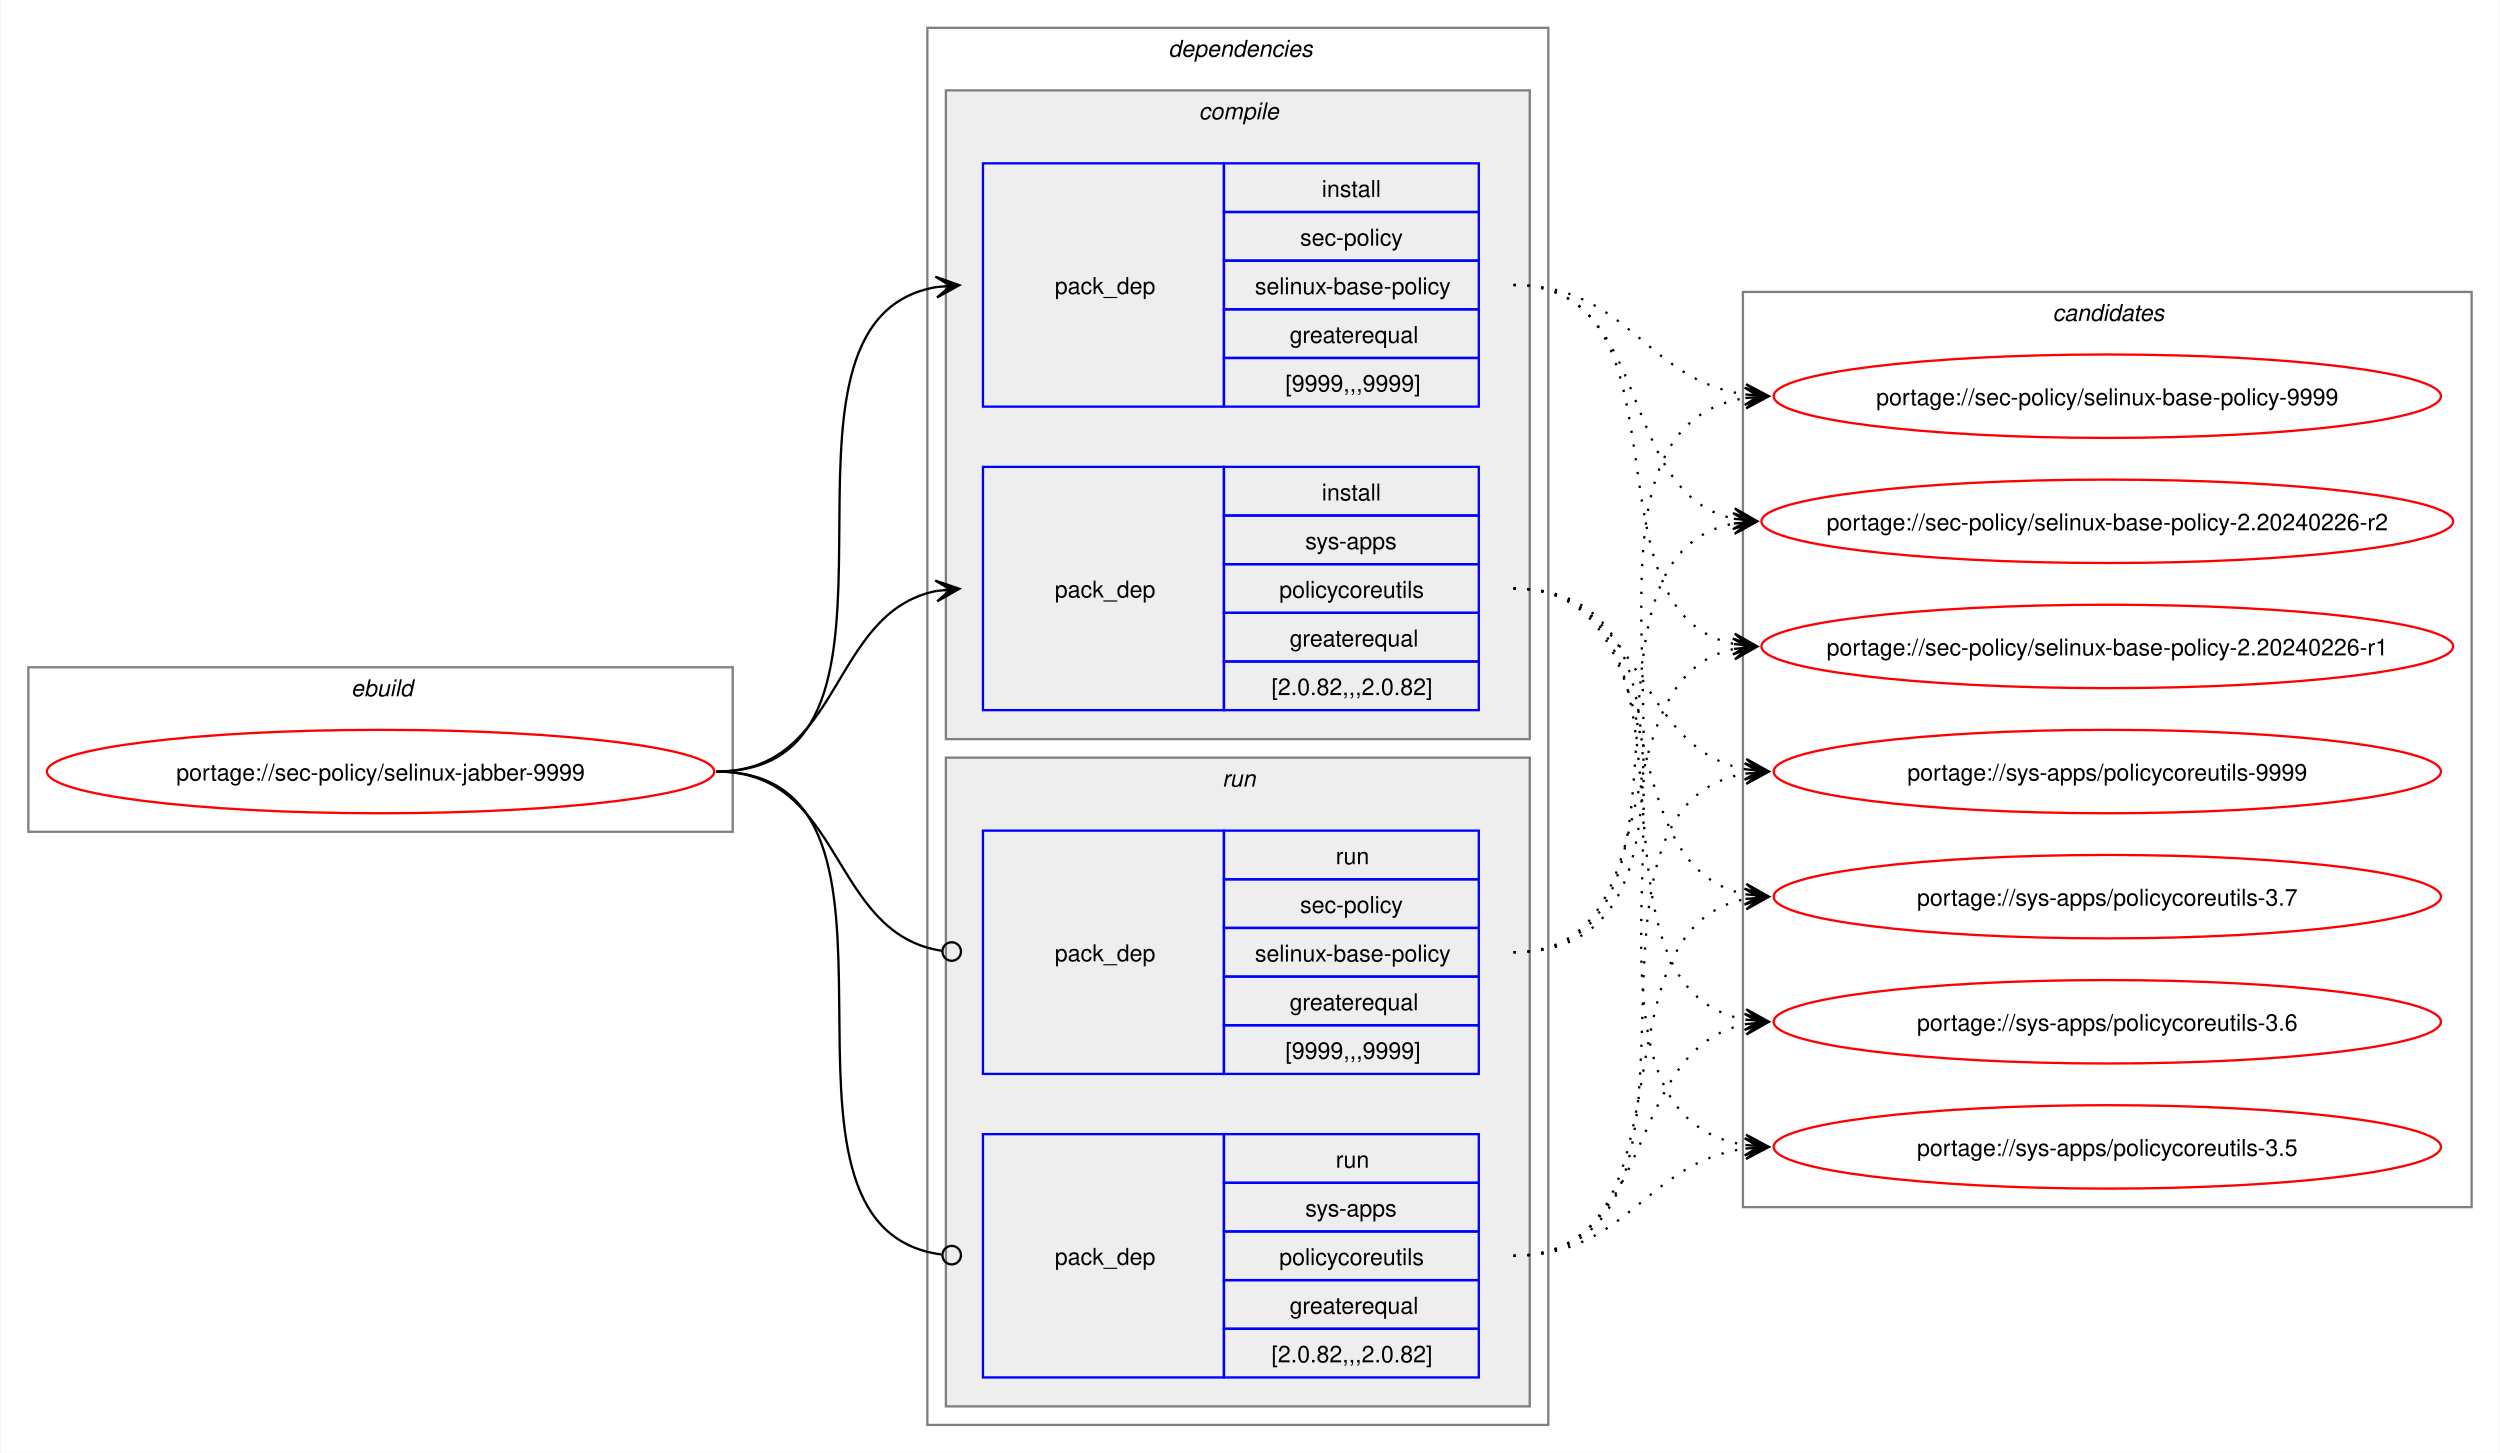
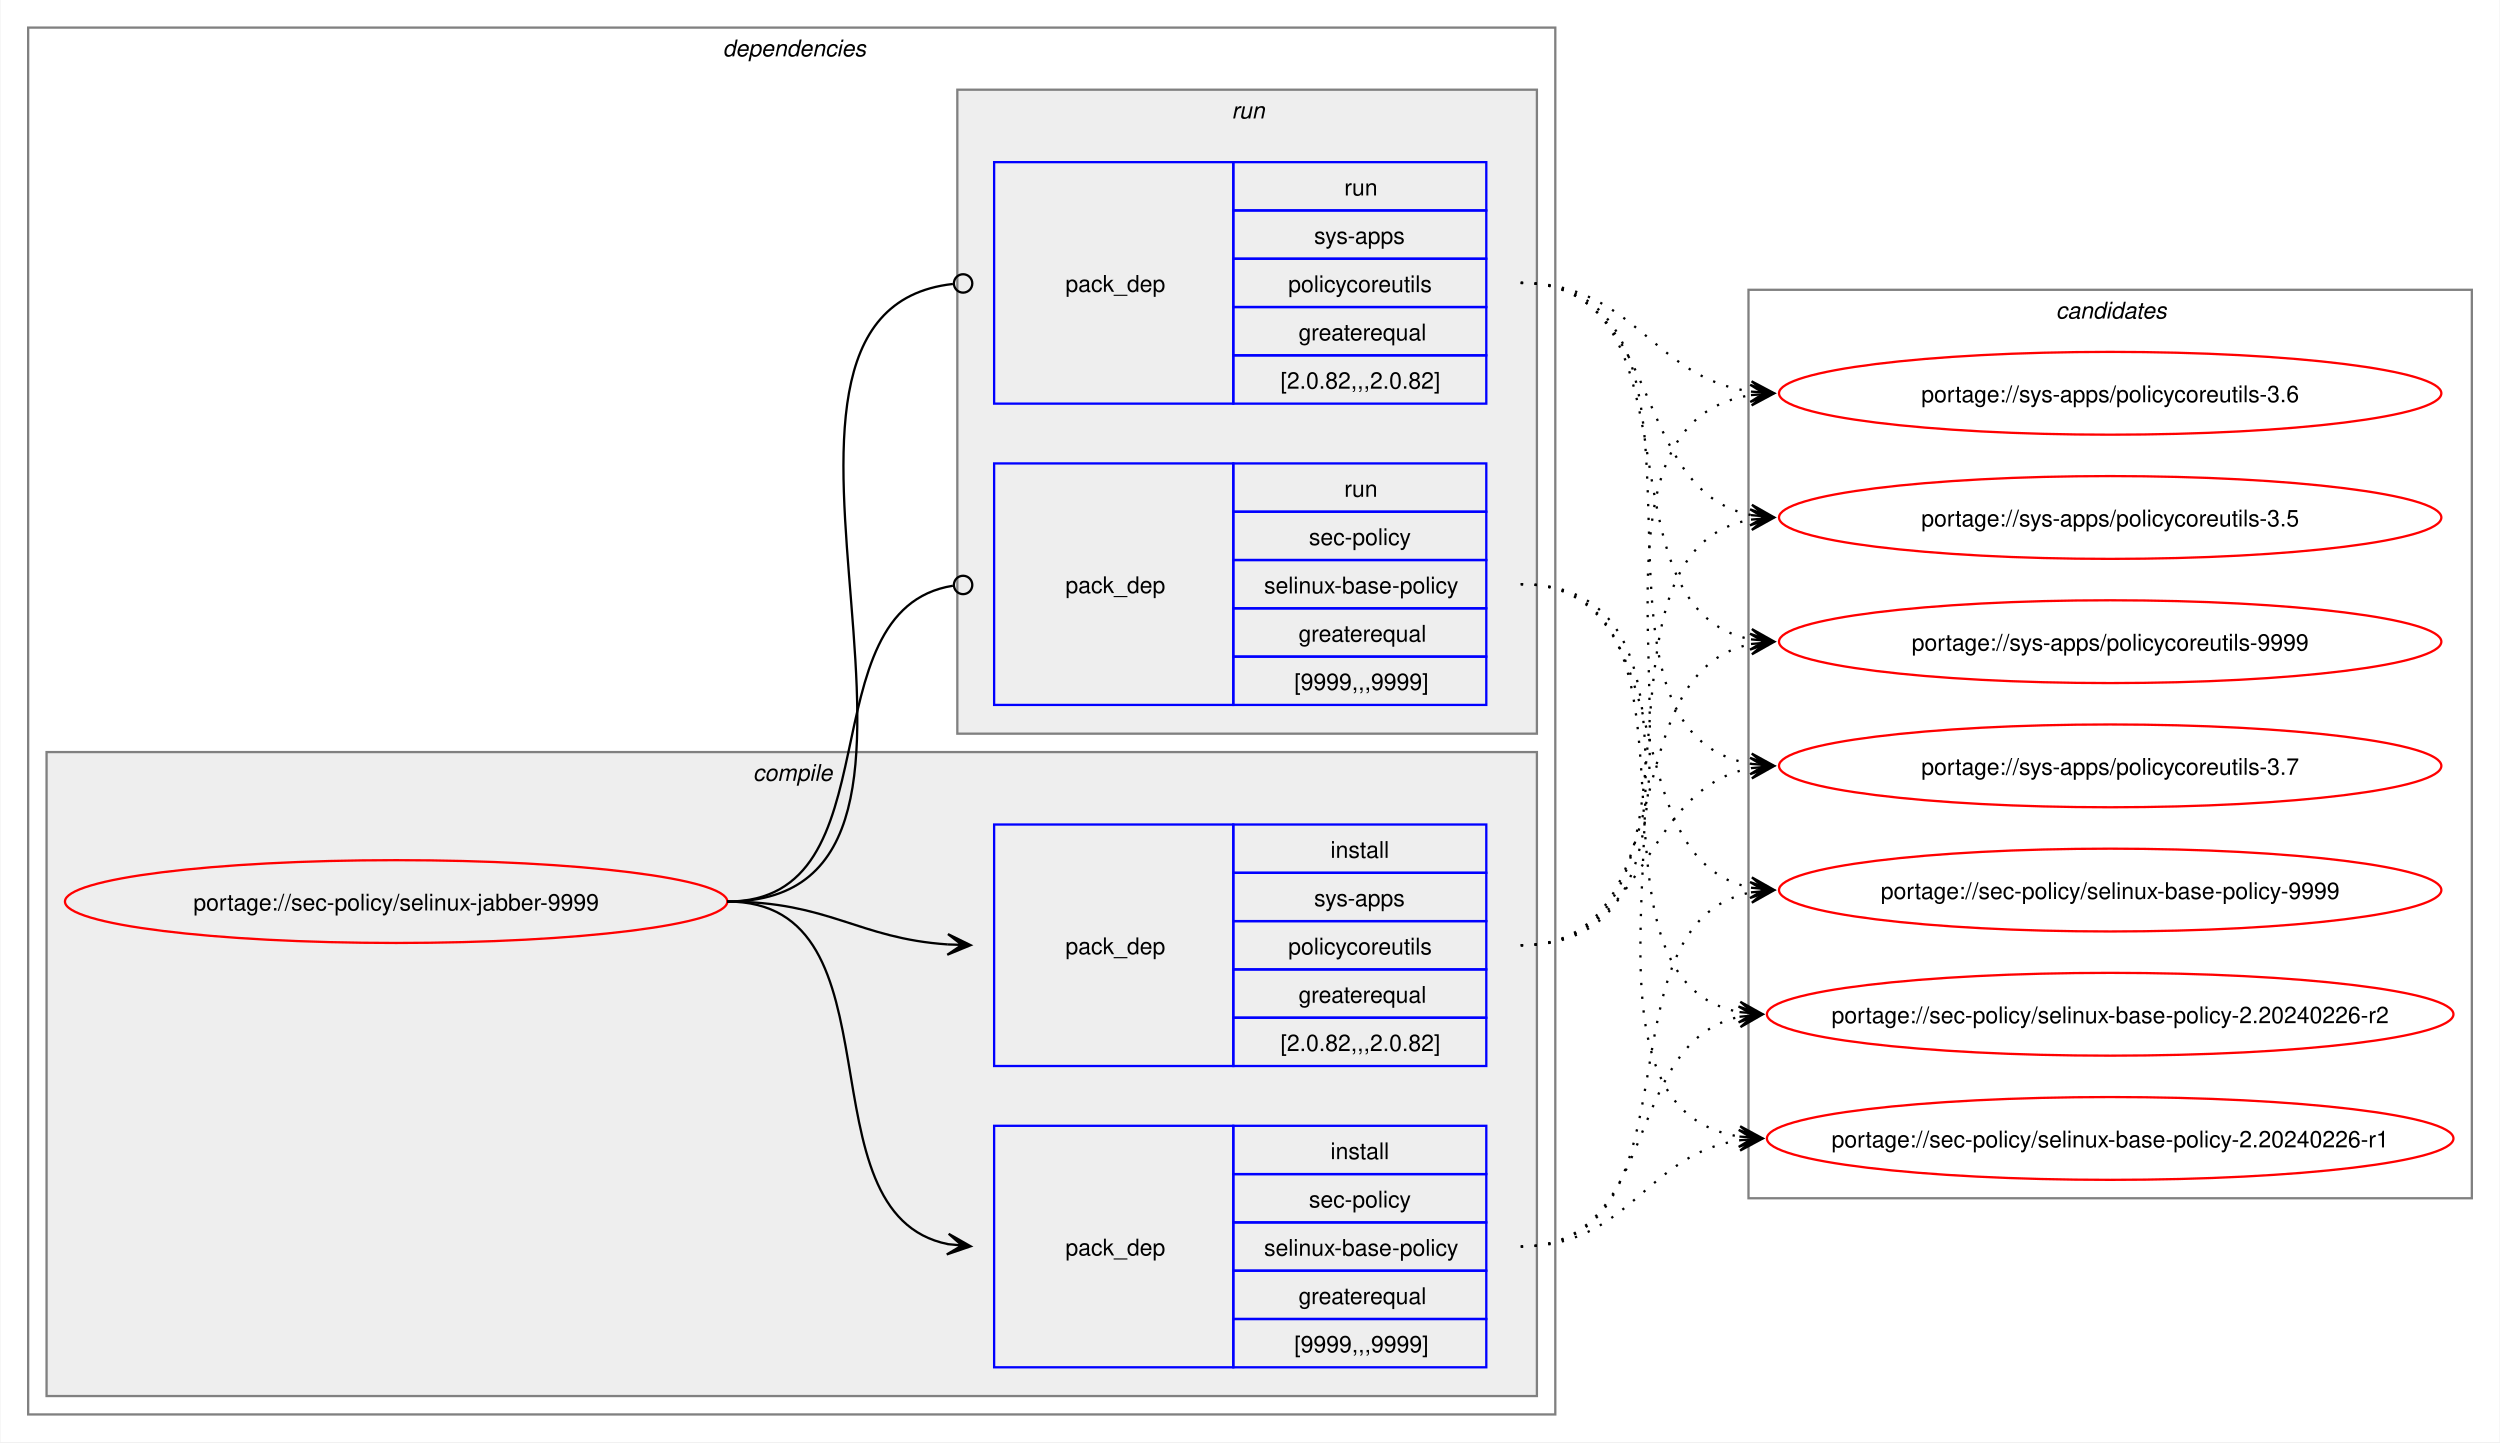
- <svg xmlns="http://www.w3.org/2000/svg" xmlns:xlink="http://www.w3.org/1999/xlink" width="1079pt" height="627pt" viewBox="0.00 0.00 1078.51 627.00">
+ <svg xmlns="http://www.w3.org/2000/svg" xmlns:xlink="http://www.w3.org/1999/xlink" width="1087pt" height="627pt" viewBox="0.00 0.00 1086.51 627.00">
  <g id="graph0" class="graph" transform="scale(1 1) rotate(0) translate(4 623)">
-     <polygon fill="white" stroke="none" points="-4,4 -4,-623 1074.51,-623 1074.51,4 -4,4" />
-     <g id="clust1" class="cluster">
-       <polygon fill="none" stroke="gray" points="8,-264 8,-335 312,-335 312,-264 8,-264" />
-       <text text-anchor="start" x="147.25" y="-322.5" font-family="Helvetica,sans-Serif" font-style="italic" font-size="10.00">ebuild</text>
-     </g>
+     <polygon fill="white" stroke="none" points="-4,4 -4,-623 1082.51,-623 1082.51,4 -4,4" />
    <g id="clust2" class="cluster">
-       <polygon fill="none" stroke="gray" points="396,-8 396,-611 664,-611 664,-8 396,-8" />
-       <text text-anchor="start" x="500" y="-598.5" font-family="Helvetica,sans-Serif" font-style="italic" font-size="10.00">dependencies</text>
+       <polygon fill="none" stroke="gray" points="8,-8 8,-611 672,-611 672,-8 8,-8" />
+       <text text-anchor="start" x="310" y="-598.5" font-family="Helvetica,sans-Serif" font-style="italic" font-size="10.00">dependencies</text>
    </g>
    <g id="clust3" class="cluster">
-       <polygon fill="#eeeeee" stroke="gray" points="404,-304 404,-584 656,-584 656,-304 404,-304" />
-       <text text-anchor="start" x="513.12" y="-571.5" font-family="Helvetica,sans-Serif" font-style="italic" font-size="10.00">compile</text>
+       <polygon fill="#eeeeee" stroke="gray" points="16,-16 16,-296 664,-296 664,-16 16,-16" />
+       <text text-anchor="start" x="323.12" y="-283.5" font-family="Helvetica,sans-Serif" font-style="italic" font-size="10.00">compile</text>
    </g>
    <g id="clust7" class="cluster">
-       <polygon fill="#eeeeee" stroke="gray" points="404,-16 404,-296 656,-296 656,-16 404,-16" />
-       <text text-anchor="start" x="523.25" y="-283.5" font-family="Helvetica,sans-Serif" font-style="italic" font-size="10.00">run</text>
+       <polygon fill="#eeeeee" stroke="gray" points="412,-304 412,-584 664,-584 664,-304 412,-304" />
+       <text text-anchor="start" x="531.25" y="-571.5" font-family="Helvetica,sans-Serif" font-style="italic" font-size="10.00">run</text>
    </g>
    <g id="clust10" class="cluster">
-       <polygon fill="none" stroke="gray" points="748,-102 748,-497 1062.51,-497 1062.51,-102 748,-102" />
-       <text text-anchor="start" x="881.63" y="-484.5" font-family="Helvetica,sans-Serif" font-style="italic" font-size="10.00">candidates</text>
+       <polygon fill="none" stroke="gray" points="756,-102 756,-497 1070.51,-497 1070.51,-102 756,-102" />
+       <text text-anchor="start" x="889.63" y="-484.5" font-family="Helvetica,sans-Serif" font-style="italic" font-size="10.00">candidates</text>
    </g>
    <g id="node1" class="node">
      <g id="a_node1">
        <a xlink:href="../sec-policy/selinux-jabber-9999.svg" xlink:title="portage://sec-policy/selinux-jabber-9999">
-           <ellipse fill="none" stroke="red" cx="160" cy="-290" rx="144" ry="18" />
-           <text text-anchor="middle" x="160" y="-286.12" font-family="Helvetica,sans-Serif" font-size="10.00">portage://sec-policy/selinux-jabber-9999</text>
+           <ellipse fill="none" stroke="red" cx="168" cy="-231" rx="144" ry="18" />
+           <text text-anchor="middle" x="168" y="-227.12" font-family="Helvetica,sans-Serif" font-size="10.00">portage://sec-policy/selinux-jabber-9999</text>
        </a>
      </g>
    </g>
    <g id="node2" class="node">
-       <polygon fill="none" stroke="blue" points="420,-447.5 420,-552.5 524,-552.5 524,-447.5 420,-447.5" />
-       <text text-anchor="start" x="451" y="-496.12" font-family="Helvetica,sans-Serif" font-size="10.00">pack_dep</text>
-       <polygon fill="none" stroke="blue" points="524,-531.5 524,-552.5 634,-552.5 634,-531.5 524,-531.5" />
-       <text text-anchor="start" x="566.25" y="-538" font-family="Helvetica,sans-Serif" font-size="10.00">install</text>
-       <polygon fill="none" stroke="blue" points="524,-510.5 524,-531.5 634,-531.5 634,-510.5 524,-510.5" />
-       <text text-anchor="start" x="556.87" y="-517" font-family="Helvetica,sans-Serif" font-size="10.00">sec-policy</text>
-       <polygon fill="none" stroke="blue" points="524,-489.5 524,-510.5 634,-510.5 634,-489.5 524,-489.5" />
-       <text text-anchor="start" x="537.37" y="-496" font-family="Helvetica,sans-Serif" font-size="10.00">selinux-base-policy</text>
-       <polygon fill="none" stroke="blue" points="524,-468.5 524,-489.5 634,-489.5 634,-468.5 524,-468.5" />
-       <text text-anchor="start" x="552.37" y="-475" font-family="Helvetica,sans-Serif" font-size="10.00">greaterequal</text>
-       <polygon fill="none" stroke="blue" points="524,-447.5 524,-468.5 634,-468.5 634,-447.5 524,-447.5" />
-       <text text-anchor="start" x="550.5" y="-454" font-family="Helvetica,sans-Serif" font-size="10.00">[9999,,,9999]</text>
+       <polygon fill="none" stroke="blue" points="428,-28.5 428,-133.5 532,-133.5 532,-28.5 428,-28.5" />
+       <text text-anchor="start" x="459" y="-77.12" font-family="Helvetica,sans-Serif" font-size="10.00">pack_dep</text>
+       <polygon fill="none" stroke="blue" points="532,-112.5 532,-133.5 642,-133.5 642,-112.5 532,-112.5" />
+       <text text-anchor="start" x="574.25" y="-119" font-family="Helvetica,sans-Serif" font-size="10.00">install</text>
+       <polygon fill="none" stroke="blue" points="532,-91.5 532,-112.5 642,-112.5 642,-91.5 532,-91.5" />
+       <text text-anchor="start" x="564.87" y="-98" font-family="Helvetica,sans-Serif" font-size="10.00">sec-policy</text>
+       <polygon fill="none" stroke="blue" points="532,-70.5 532,-91.5 642,-91.5 642,-70.5 532,-70.5" />
+       <text text-anchor="start" x="545.37" y="-77" font-family="Helvetica,sans-Serif" font-size="10.00">selinux-base-policy</text>
+       <polygon fill="none" stroke="blue" points="532,-49.5 532,-70.5 642,-70.5 642,-49.5 532,-49.5" />
+       <text text-anchor="start" x="560.37" y="-56" font-family="Helvetica,sans-Serif" font-size="10.00">greaterequal</text>
+       <polygon fill="none" stroke="blue" points="532,-28.5 532,-49.5 642,-49.5 642,-28.5 532,-28.5" />
+       <text text-anchor="start" x="558.5" y="-35" font-family="Helvetica,sans-Serif" font-size="10.00">[9999,,,9999]</text>
    </g>
    <g id="edge1" class="edge">
-       <path fill="none" stroke="black" d="M305,-290C405.57,-290 314,-484.31 399.94,-499.11" />
-       <polygon fill="black" stroke="black" points="409.79,-499.9 399.46,-503.59 406.02,-499.6 399.82,-499.1 399.82,-499.1 399.82,-499.1 406.02,-499.6 400.18,-494.61 409.79,-499.9" />
+       <path fill="none" stroke="black" d="M312,-231C389.89,-231 342.32,-95.29 407.96,-82.04" />
+       <polygon fill="black" stroke="black" points="417.79,-81.11 408.25,-86.53 414.02,-81.47 407.83,-82.05 407.83,-82.05 407.83,-82.05 414.02,-81.47 407.41,-77.57 417.79,-81.11" />
    </g>
    <g id="node3" class="node">
-       <polygon fill="none" stroke="blue" points="420,-316.5 420,-421.5 524,-421.5 524,-316.5 420,-316.5" />
-       <text text-anchor="start" x="451" y="-365.12" font-family="Helvetica,sans-Serif" font-size="10.00">pack_dep</text>
-       <polygon fill="none" stroke="blue" points="524,-400.5 524,-421.5 634,-421.5 634,-400.5 524,-400.5" />
-       <text text-anchor="start" x="566.25" y="-407" font-family="Helvetica,sans-Serif" font-size="10.00">install</text>
-       <polygon fill="none" stroke="blue" points="524,-379.5 524,-400.5 634,-400.5 634,-379.5 524,-379.5" />
-       <text text-anchor="start" x="559.12" y="-386" font-family="Helvetica,sans-Serif" font-size="10.00">sys-apps</text>
-       <polygon fill="none" stroke="blue" points="524,-358.5 524,-379.5 634,-379.5 634,-358.5 524,-358.5" />
-       <text text-anchor="start" x="547.87" y="-365" font-family="Helvetica,sans-Serif" font-size="10.00">policycoreutils</text>
-       <polygon fill="none" stroke="blue" points="524,-337.5 524,-358.5 634,-358.5 634,-337.5 524,-337.5" />
-       <text text-anchor="start" x="552.37" y="-344" font-family="Helvetica,sans-Serif" font-size="10.00">greaterequal</text>
-       <polygon fill="none" stroke="blue" points="524,-316.5 524,-337.5 634,-337.5 634,-316.5 524,-316.5" />
-       <text text-anchor="start" x="544.5" y="-323" font-family="Helvetica,sans-Serif" font-size="10.00">[2.0.82,,,2.0.82]</text>
+       <polygon fill="none" stroke="blue" points="428,-159.5 428,-264.5 532,-264.5 532,-159.5 428,-159.5" />
+       <text text-anchor="start" x="459" y="-208.12" font-family="Helvetica,sans-Serif" font-size="10.00">pack_dep</text>
+       <polygon fill="none" stroke="blue" points="532,-243.5 532,-264.5 642,-264.5 642,-243.5 532,-243.5" />
+       <text text-anchor="start" x="574.25" y="-250" font-family="Helvetica,sans-Serif" font-size="10.00">install</text>
+       <polygon fill="none" stroke="blue" points="532,-222.5 532,-243.5 642,-243.5 642,-222.5 532,-222.5" />
+       <text text-anchor="start" x="567.12" y="-229" font-family="Helvetica,sans-Serif" font-size="10.00">sys-apps</text>
+       <polygon fill="none" stroke="blue" points="532,-201.5 532,-222.5 642,-222.5 642,-201.5 532,-201.5" />
+       <text text-anchor="start" x="555.87" y="-208" font-family="Helvetica,sans-Serif" font-size="10.00">policycoreutils</text>
+       <polygon fill="none" stroke="blue" points="532,-180.5 532,-201.5 642,-201.5 642,-180.5 532,-180.5" />
+       <text text-anchor="start" x="560.37" y="-187" font-family="Helvetica,sans-Serif" font-size="10.00">greaterequal</text>
+       <polygon fill="none" stroke="blue" points="532,-159.5 532,-180.5 642,-180.5 642,-159.5 532,-159.5" />
+       <text text-anchor="start" x="552.5" y="-166" font-family="Helvetica,sans-Serif" font-size="10.00">[2.0.82,,,2.0.82]</text>
    </g>
    <g id="edge2" class="edge">
-       <path fill="none" stroke="black" d="M305,-290C359.74,-290 353.49,-358.57 399.89,-367.94" />
-       <polygon fill="black" stroke="black" points="409.79,-368.88 399.41,-372.42 406.02,-368.53 399.83,-367.94 399.83,-367.94 399.83,-367.94 406.02,-368.53 400.26,-363.46 409.79,-368.88" />
+       <path fill="none" stroke="black" d="M312,-231C356.34,-231 368.74,-214.99 407.84,-212.36" />
+       <polygon fill="black" stroke="black" points="417.78,-212.04 407.93,-216.86 414,-212.16 407.79,-212.36 407.79,-212.36 407.79,-212.36 414,-212.16 407.64,-207.87 417.78,-212.04" />
    </g>
    <g id="node4" class="node">
-       <polygon fill="none" stroke="blue" points="420,-159.5 420,-264.5 524,-264.5 524,-159.5 420,-159.5" />
-       <text text-anchor="start" x="451" y="-208.12" font-family="Helvetica,sans-Serif" font-size="10.00">pack_dep</text>
-       <polygon fill="none" stroke="blue" points="524,-243.5 524,-264.5 634,-264.5 634,-243.5 524,-243.5" />
-       <text text-anchor="start" x="572.25" y="-250" font-family="Helvetica,sans-Serif" font-size="10.00">run</text>
-       <polygon fill="none" stroke="blue" points="524,-222.5 524,-243.5 634,-243.5 634,-222.5 524,-222.5" />
-       <text text-anchor="start" x="556.87" y="-229" font-family="Helvetica,sans-Serif" font-size="10.00">sec-policy</text>
-       <polygon fill="none" stroke="blue" points="524,-201.5 524,-222.5 634,-222.5 634,-201.5 524,-201.5" />
-       <text text-anchor="start" x="537.37" y="-208" font-family="Helvetica,sans-Serif" font-size="10.00">selinux-base-policy</text>
-       <polygon fill="none" stroke="blue" points="524,-180.5 524,-201.5 634,-201.5 634,-180.5 524,-180.5" />
-       <text text-anchor="start" x="552.37" y="-187" font-family="Helvetica,sans-Serif" font-size="10.00">greaterequal</text>
-       <polygon fill="none" stroke="blue" points="524,-159.5 524,-180.5 634,-180.5 634,-159.5 524,-159.5" />
-       <text text-anchor="start" x="550.5" y="-166" font-family="Helvetica,sans-Serif" font-size="10.00">[9999,,,9999]</text>
+       <polygon fill="none" stroke="blue" points="428,-316.5 428,-421.5 532,-421.5 532,-316.5 428,-316.5" />
+       <text text-anchor="start" x="459" y="-365.12" font-family="Helvetica,sans-Serif" font-size="10.00">pack_dep</text>
+       <polygon fill="none" stroke="blue" points="532,-400.5 532,-421.5 642,-421.5 642,-400.5 532,-400.5" />
+       <text text-anchor="start" x="580.25" y="-407" font-family="Helvetica,sans-Serif" font-size="10.00">run</text>
+       <polygon fill="none" stroke="blue" points="532,-379.5 532,-400.5 642,-400.5 642,-379.5 532,-379.5" />
+       <text text-anchor="start" x="564.87" y="-386" font-family="Helvetica,sans-Serif" font-size="10.00">sec-policy</text>
+       <polygon fill="none" stroke="blue" points="532,-358.5 532,-379.5 642,-379.5 642,-358.5 532,-358.5" />
+       <text text-anchor="start" x="545.37" y="-365" font-family="Helvetica,sans-Serif" font-size="10.00">selinux-base-policy</text>
+       <polygon fill="none" stroke="blue" points="532,-337.5 532,-358.5 642,-358.5 642,-337.5 532,-337.5" />
+       <text text-anchor="start" x="560.37" y="-344" font-family="Helvetica,sans-Serif" font-size="10.00">greaterequal</text>
+       <polygon fill="none" stroke="blue" points="532,-316.5 532,-337.5 642,-337.5 642,-316.5 532,-316.5" />
+       <text text-anchor="start" x="558.5" y="-323" font-family="Helvetica,sans-Serif" font-size="10.00">[9999,,,9999]</text>
    </g>
    <g id="edge3" class="edge">
-       <path fill="none" stroke="black" d="M305,-290C360.41,-290 353.47,-220.01 402.31,-212.63" />
-       <ellipse fill="none" stroke="black" cx="406.51" cy="-212.32" rx="4" ry="4" />
+       <path fill="none" stroke="black" d="M312,-231C386.43,-231 345.13,-357.91 410.07,-368.32" />
+       <ellipse fill="none" stroke="black" cx="414.51" cy="-368.66" rx="4" ry="4" />
    </g>
    <g id="node5" class="node">
-       <polygon fill="none" stroke="blue" points="420,-28.5 420,-133.5 524,-133.5 524,-28.5 420,-28.5" />
-       <text text-anchor="start" x="451" y="-77.12" font-family="Helvetica,sans-Serif" font-size="10.00">pack_dep</text>
-       <polygon fill="none" stroke="blue" points="524,-112.5 524,-133.5 634,-133.5 634,-112.5 524,-112.5" />
-       <text text-anchor="start" x="572.25" y="-119" font-family="Helvetica,sans-Serif" font-size="10.00">run</text>
-       <polygon fill="none" stroke="blue" points="524,-91.5 524,-112.5 634,-112.5 634,-91.5 524,-91.5" />
-       <text text-anchor="start" x="559.12" y="-98" font-family="Helvetica,sans-Serif" font-size="10.00">sys-apps</text>
-       <polygon fill="none" stroke="blue" points="524,-70.5 524,-91.5 634,-91.5 634,-70.5 524,-70.5" />
-       <text text-anchor="start" x="547.87" y="-77" font-family="Helvetica,sans-Serif" font-size="10.00">policycoreutils</text>
-       <polygon fill="none" stroke="blue" points="524,-49.5 524,-70.5 634,-70.5 634,-49.5 524,-49.5" />
-       <text text-anchor="start" x="552.37" y="-56" font-family="Helvetica,sans-Serif" font-size="10.00">greaterequal</text>
-       <polygon fill="none" stroke="blue" points="524,-28.5 524,-49.5 634,-49.5 634,-28.5 524,-28.5" />
-       <text text-anchor="start" x="544.5" y="-35" font-family="Helvetica,sans-Serif" font-size="10.00">[2.0.82,,,2.0.82]</text>
+       <polygon fill="none" stroke="blue" points="428,-447.5 428,-552.5 532,-552.5 532,-447.5 428,-447.5" />
+       <text text-anchor="start" x="459" y="-496.12" font-family="Helvetica,sans-Serif" font-size="10.00">pack_dep</text>
+       <polygon fill="none" stroke="blue" points="532,-531.5 532,-552.5 642,-552.5 642,-531.5 532,-531.5" />
+       <text text-anchor="start" x="580.25" y="-538" font-family="Helvetica,sans-Serif" font-size="10.00">run</text>
+       <polygon fill="none" stroke="blue" points="532,-510.5 532,-531.5 642,-531.5 642,-510.5 532,-510.5" />
+       <text text-anchor="start" x="567.12" y="-517" font-family="Helvetica,sans-Serif" font-size="10.00">sys-apps</text>
+       <polygon fill="none" stroke="blue" points="532,-489.5 532,-510.5 642,-510.5 642,-489.5 532,-489.5" />
+       <text text-anchor="start" x="555.87" y="-496" font-family="Helvetica,sans-Serif" font-size="10.00">policycoreutils</text>
+       <polygon fill="none" stroke="blue" points="532,-468.5 532,-489.5 642,-489.5 642,-468.5 532,-468.5" />
+       <text text-anchor="start" x="560.37" y="-475" font-family="Helvetica,sans-Serif" font-size="10.00">greaterequal</text>
+       <polygon fill="none" stroke="blue" points="532,-447.5 532,-468.5 642,-468.5 642,-447.5 532,-447.5" />
+       <text text-anchor="start" x="552.5" y="-454" font-family="Helvetica,sans-Serif" font-size="10.00">[2.0.82,,,2.0.82]</text>
    </g>
    <g id="edge4" class="edge">
-       <path fill="none" stroke="black" d="M305,-290C406,-290 312.85,-93.46 402.1,-81.56" />
-       <ellipse fill="none" stroke="black" cx="406.51" cy="-81.28" rx="4" ry="4" />
+       <path fill="none" stroke="black" d="M312,-231C437.53,-231 297.51,-487.03 410.07,-499.53" />
+       <ellipse fill="none" stroke="black" cx="414.51" cy="-499.76" rx="4" ry="4" />
    </g>
    <g id="node6" class="node">
      <g id="a_node6">
        <a xlink:href="../sec-policy/selinux-base-policy-9999.svg" xlink:title="portage://sec-policy/selinux-base-policy-9999">
-           <ellipse fill="none" stroke="red" cx="905.26" cy="-452" rx="144" ry="18" />
-           <text text-anchor="middle" x="905.26" y="-448.12" font-family="Helvetica,sans-Serif" font-size="10.00">portage://sec-policy/selinux-base-policy-9999</text>
+           <ellipse fill="none" stroke="red" cx="913.26" cy="-236" rx="144" ry="18" />
+           <text text-anchor="middle" x="913.26" y="-232.12" font-family="Helvetica,sans-Serif" font-size="10.00">portage://sec-policy/selinux-base-policy-9999</text>
        </a>
      </g>
    </g>
    <g id="edge5" class="edge">
-       <path fill="none" stroke="black" stroke-dasharray="1,5" d="M649,-500C698.96,-500 705.63,-458.69 749.33,-452.72" />
-       <polygon fill="black" stroke="black" points="759.04,-452.08 749.36,-457.22 755.27,-452.33 749.06,-452.73 749.06,-452.73 749.06,-452.73 755.27,-452.33 748.77,-448.24 759.04,-452.08" />
+       <path fill="none" stroke="black" stroke-dasharray="1,5" d="M657,-81C737.82,-81 688.61,-221.81 757.24,-235.01" />
+       <polygon fill="black" stroke="black" points="767.04,-235.89 756.68,-239.48 763.28,-235.55 757.08,-235 757.08,-235 757.08,-235 763.28,-235.55 757.48,-230.51 767.04,-235.89" />
    </g>
    <g id="node7" class="node">
      <g id="a_node7">
        <a xlink:href="../sec-policy/selinux-base-policy-2.20240226-r2.svg" xlink:title="portage://sec-policy/selinux-base-policy-2.20240226-r2">
-           <ellipse fill="none" stroke="red" cx="905.26" cy="-398" rx="149.26" ry="18" />
-           <text text-anchor="middle" x="905.26" y="-394.12" font-family="Helvetica,sans-Serif" font-size="10.00">portage://sec-policy/selinux-base-policy-2.20240226-r2</text>
+           <ellipse fill="none" stroke="red" cx="913.26" cy="-182" rx="149.26" ry="18" />
+           <text text-anchor="middle" x="913.26" y="-178.12" font-family="Helvetica,sans-Serif" font-size="10.00">portage://sec-policy/selinux-base-policy-2.20240226-r2</text>
        </a>
      </g>
    </g>
    <g id="edge6" class="edge">
-       <path fill="none" stroke="black" stroke-dasharray="1,5" d="M649,-500C710.5,-500 692.45,-409.98 744.32,-399.08" />
-       <polygon fill="black" stroke="black" points="754.04,-398.12 744.53,-403.58 750.28,-398.49 744.09,-399.1 744.09,-399.1 744.09,-399.1 750.28,-398.49 743.65,-394.62 754.04,-398.12" />
+       <path fill="none" stroke="black" stroke-dasharray="1,5" d="M657,-81C718.21,-81 700.69,-170.14 752.36,-180.93" />
+       <polygon fill="black" stroke="black" points="762.04,-181.88 751.65,-185.39 758.28,-181.51 752.09,-180.91 752.09,-180.91 752.09,-180.91 758.28,-181.51 752.53,-176.43 762.04,-181.88" />
    </g>
    <g id="node8" class="node">
      <g id="a_node8">
        <a xlink:href="../sec-policy/selinux-base-policy-2.20240226-r1.svg" xlink:title="portage://sec-policy/selinux-base-policy-2.20240226-r1">
-           <ellipse fill="none" stroke="red" cx="905.26" cy="-344" rx="149.26" ry="18" />
-           <text text-anchor="middle" x="905.26" y="-340.12" font-family="Helvetica,sans-Serif" font-size="10.00">portage://sec-policy/selinux-base-policy-2.20240226-r1</text>
+           <ellipse fill="none" stroke="red" cx="913.26" cy="-128" rx="149.26" ry="18" />
+           <text text-anchor="middle" x="913.26" y="-124.12" font-family="Helvetica,sans-Serif" font-size="10.00">portage://sec-policy/selinux-base-policy-2.20240226-r1</text>
        </a>
      </g>
    </g>
    <g id="edge7" class="edge">
-       <path fill="none" stroke="black" stroke-dasharray="1,5" d="M649,-500C728.96,-500 676.82,-358.28 744.39,-345" />
-       <polygon fill="black" stroke="black" points="754.04,-344.11 744.49,-349.51 750.28,-344.46 744.08,-345.02 744.08,-345.02 744.08,-345.02 750.28,-344.46 743.67,-340.54 754.04,-344.11" />
+       <path fill="none" stroke="black" stroke-dasharray="1,5" d="M657,-81C704.7,-81 710.88,-121.11 752.26,-127.22" />
+       <polygon fill="black" stroke="black" points="762.04,-127.91 751.75,-131.7 758.27,-127.65 752.06,-127.21 752.06,-127.21 752.06,-127.21 758.27,-127.65 752.38,-122.72 762.04,-127.91" />
    </g>
    <g id="node9" class="node">
      <g id="a_node9">
        <a xlink:href="../sys-apps/policycoreutils-9999.svg" xlink:title="portage://sys-apps/policycoreutils-9999">
-           <ellipse fill="none" stroke="red" cx="905.26" cy="-290" rx="144" ry="18" />
-           <text text-anchor="middle" x="905.26" y="-286.12" font-family="Helvetica,sans-Serif" font-size="10.00">portage://sys-apps/policycoreutils-9999</text>
+           <ellipse fill="none" stroke="red" cx="913.26" cy="-344" rx="144" ry="18" />
+           <text text-anchor="middle" x="913.26" y="-340.12" font-family="Helvetica,sans-Serif" font-size="10.00">portage://sys-apps/policycoreutils-9999</text>
        </a>
      </g>
    </g>
    <g id="edge8" class="edge">
-       <path fill="none" stroke="black" stroke-dasharray="1,5" d="M649,-369C705.74,-369 700.61,-299.86 749.37,-290.94" />
-       <polygon fill="black" stroke="black" points="759.04,-290.11 749.47,-295.45 755.27,-290.43 749.08,-290.97 749.08,-290.97 749.08,-290.97 755.27,-290.43 748.69,-286.48 759.04,-290.11" />
+       <path fill="none" stroke="black" stroke-dasharray="1,5" d="M657,-212C729.83,-212 695.51,-330.93 757.46,-343.01" />
+       <polygon fill="black" stroke="black" points="767.04,-343.89 756.67,-347.46 763.28,-343.55 757.08,-342.98 757.08,-342.98 757.08,-342.98 763.28,-343.55 757.49,-338.5 767.04,-343.89" />
    </g>
    <g id="node10" class="node">
      <g id="a_node10">
        <a xlink:href="../sys-apps/policycoreutils-3.7.svg" xlink:title="portage://sys-apps/policycoreutils-3.7">
-           <ellipse fill="none" stroke="red" cx="905.26" cy="-236" rx="144" ry="18" />
-           <text text-anchor="middle" x="905.26" y="-232.12" font-family="Helvetica,sans-Serif" font-size="10.00">portage://sys-apps/policycoreutils-3.7</text>
+           <ellipse fill="none" stroke="red" cx="913.26" cy="-290" rx="144" ry="18" />
+           <text text-anchor="middle" x="913.26" y="-286.12" font-family="Helvetica,sans-Serif" font-size="10.00">portage://sys-apps/policycoreutils-3.7</text>
        </a>
      </g>
    </g>
    <g id="edge9" class="edge">
-       <path fill="none" stroke="black" stroke-dasharray="1,5" d="M649,-369C722.15,-369 687.24,-249.16 749.41,-236.99" />
-       <polygon fill="black" stroke="black" points="759.04,-236.11 749.49,-241.51 755.28,-236.46 749.08,-237.02 749.08,-237.02 749.08,-237.02 755.28,-236.46 748.67,-232.54 759.04,-236.11" />
+       <path fill="none" stroke="black" stroke-dasharray="1,5" d="M657,-212C713.38,-212 708.82,-279.98 757.11,-289.01" />
+       <polygon fill="black" stroke="black" points="767.04,-289.89 756.68,-293.49 763.27,-289.56 757.08,-289.01 757.08,-289.01 757.08,-289.01 763.27,-289.56 757.48,-284.53 767.04,-289.89" />
    </g>
    <g id="node11" class="node">
      <g id="a_node11">
        <a xlink:href="../sys-apps/policycoreutils-3.6.svg" xlink:title="portage://sys-apps/policycoreutils-3.6">
-           <ellipse fill="none" stroke="red" cx="905.26" cy="-182" rx="144" ry="18" />
-           <text text-anchor="middle" x="905.26" y="-178.12" font-family="Helvetica,sans-Serif" font-size="10.00">portage://sys-apps/policycoreutils-3.6</text>
+           <ellipse fill="none" stroke="red" cx="913.26" cy="-452" rx="144" ry="18" />
+           <text text-anchor="middle" x="913.26" y="-448.12" font-family="Helvetica,sans-Serif" font-size="10.00">portage://sys-apps/policycoreutils-3.6</text>
        </a>
      </g>
    </g>
    <g id="edge10" class="edge">
-       <path fill="none" stroke="black" stroke-dasharray="1,5" d="M649,-369C741.74,-369 669.99,-197.03 749.23,-182.92" />
-       <polygon fill="black" stroke="black" points="759.04,-182.1 749.45,-187.42 755.27,-182.42 749.08,-182.93 749.08,-182.93 749.08,-182.93 755.27,-182.42 748.7,-178.45 759.04,-182.1" />
+       <path fill="none" stroke="black" stroke-dasharray="1,5" d="M657,-212C770.67,-212 658.65,-436.33 757.33,-451.22" />
+       <polygon fill="black" stroke="black" points="767.04,-451.91 756.75,-455.69 763.27,-451.65 757.07,-451.21 757.07,-451.21 757.07,-451.21 763.27,-451.65 757.38,-446.72 767.04,-451.91" />
    </g>
    <g id="node12" class="node">
      <g id="a_node12">
        <a xlink:href="../sys-apps/policycoreutils-3.5.svg" xlink:title="portage://sys-apps/policycoreutils-3.5">
-           <ellipse fill="none" stroke="red" cx="905.26" cy="-128" rx="144" ry="18" />
-           <text text-anchor="middle" x="905.26" y="-124.12" font-family="Helvetica,sans-Serif" font-size="10.00">portage://sys-apps/policycoreutils-3.5</text>
+           <ellipse fill="none" stroke="red" cx="913.26" cy="-398" rx="144" ry="18" />
+           <text text-anchor="middle" x="913.26" y="-394.12" font-family="Helvetica,sans-Serif" font-size="10.00">portage://sys-apps/policycoreutils-3.5</text>
        </a>
      </g>
    </g>
    <g id="edge11" class="edge">
-       <path fill="none" stroke="black" stroke-dasharray="1,5" d="M649,-369C763.06,-369 650.29,-143.74 749.29,-128.78" />
-       <polygon fill="black" stroke="black" points="759.04,-128.09 749.38,-133.28 755.27,-128.35 749.07,-128.8 749.07,-128.8 749.07,-128.8 755.27,-128.35 748.75,-124.31 759.04,-128.09" />
+       <path fill="none" stroke="black" stroke-dasharray="1,5" d="M657,-212C749.38,-212 678.31,-383.06 757.28,-397.09" />
+       <polygon fill="black" stroke="black" points="767.04,-397.9 756.7,-401.55 763.27,-397.59 757.08,-397.07 757.08,-397.07 757.08,-397.07 763.27,-397.59 757.45,-392.59 767.04,-397.9" />
    </g>
    <g id="edge12" class="edge">
-       <path fill="none" stroke="black" stroke-dasharray="1,5" d="M649,-212C762.67,-212 650.65,-436.33 749.33,-451.22" />
-       <polygon fill="black" stroke="black" points="759.04,-451.91 748.75,-455.69 755.27,-451.65 749.07,-451.21 749.07,-451.21 749.07,-451.21 755.27,-451.65 749.38,-446.72 759.04,-451.91" />
+       <path fill="none" stroke="black" stroke-dasharray="1,5" d="M657,-369C730.15,-369 695.24,-249.16 757.41,-236.99" />
+       <polygon fill="black" stroke="black" points="767.04,-236.11 757.49,-241.51 763.28,-236.46 757.08,-237.02 757.08,-237.02 757.08,-237.02 763.28,-236.46 756.67,-232.54 767.04,-236.11" />
    </g>
    <g id="edge13" class="edge">
-       <path fill="none" stroke="black" stroke-dasharray="1,5" d="M649,-212C740.3,-212 666.65,-383.06 744.42,-397.09" />
-       <polygon fill="black" stroke="black" points="754.04,-397.9 743.7,-401.54 750.27,-397.58 744.08,-397.06 744.08,-397.06 744.08,-397.06 750.27,-397.58 744.45,-392.57 754.04,-397.9" />
+       <path fill="none" stroke="black" stroke-dasharray="1,5" d="M657,-369C748.67,-369 674.33,-197.03 752.38,-182.92" />
+       <polygon fill="black" stroke="black" points="762.04,-182.1 752.46,-187.43 758.27,-182.42 752.08,-182.94 752.08,-182.94 752.08,-182.94 758.27,-182.42 751.7,-178.46 762.04,-182.1" />
    </g>
    <g id="edge14" class="edge">
-       <path fill="none" stroke="black" stroke-dasharray="1,5" d="M649,-212C720.34,-212 684.29,-330.45 744.3,-342.94" />
-       <polygon fill="black" stroke="black" points="754.04,-343.88 743.65,-347.4 750.28,-343.52 744.09,-342.92 744.09,-342.92 744.09,-342.92 750.28,-343.52 744.52,-338.44 754.04,-343.88" />
+       <path fill="none" stroke="black" stroke-dasharray="1,5" d="M657,-369C770.06,-369 654.65,-144.19 752.09,-128.83" />
+       <polygon fill="black" stroke="black" points="762.04,-128.09 752.4,-133.31 758.27,-128.37 752.07,-128.83 752.07,-128.83 752.07,-128.83 758.27,-128.37 751.74,-124.34 762.04,-128.09" />
    </g>
    <g id="edge15" class="edge">
-       <path fill="none" stroke="black" stroke-dasharray="1,5" d="M649,-81C750.22,-81 662.29,-274.38 749.1,-289.11" />
-       <polygon fill="black" stroke="black" points="759.04,-289.9 748.72,-293.6 755.27,-289.6 749.07,-289.11 749.07,-289.11 749.07,-289.11 755.27,-289.6 749.43,-284.63 759.04,-289.9" />
+       <path fill="none" stroke="black" stroke-dasharray="1,5" d="M657,-500C738.17,-500 688.32,-358.28 757.2,-345" />
+       <polygon fill="black" stroke="black" points="767.04,-344.11 757.49,-349.49 763.28,-344.45 757.08,-345.01 757.08,-345.01 757.08,-345.01 763.28,-344.45 756.68,-340.53 767.04,-344.11" />
    </g>
    <g id="edge16" class="edge">
-       <path fill="none" stroke="black" stroke-dasharray="1,5" d="M649,-81C729.82,-81 680.61,-221.81 749.24,-235.01" />
-       <polygon fill="black" stroke="black" points="759.04,-235.89 748.68,-239.48 755.28,-235.55 749.08,-235 749.08,-235 749.08,-235 755.28,-235.55 749.48,-230.51 759.04,-235.89" />
+       <path fill="none" stroke="black" stroke-dasharray="1,5" d="M657,-500C758.7,-500 669.77,-305.3 757.33,-290.85" />
+       <polygon fill="black" stroke="black" points="767.04,-290.09 757.42,-295.35 763.27,-290.39 757.07,-290.87 757.07,-290.87 757.07,-290.87 763.27,-290.39 756.72,-286.38 767.04,-290.09" />
    </g>
    <g id="edge17" class="edge">
-       <path fill="none" stroke="black" stroke-dasharray="1,5" d="M649,-81C711.87,-81 695.78,-170.51 749.4,-181" />
-       <polygon fill="black" stroke="black" points="759.04,-181.89 748.67,-185.45 755.28,-181.54 749.08,-180.97 749.08,-180.97 749.08,-180.97 755.28,-181.54 749.5,-176.49 759.04,-181.89" />
+       <path fill="none" stroke="black" stroke-dasharray="1,5" d="M657,-500C706.96,-500 713.63,-458.69 757.33,-452.72" />
+       <polygon fill="black" stroke="black" points="767.04,-452.08 757.36,-457.22 763.27,-452.33 757.06,-452.73 757.06,-452.73 757.06,-452.73 763.27,-452.33 756.77,-448.24 767.04,-452.08" />
    </g>
    <g id="edge18" class="edge">
-       <path fill="none" stroke="black" stroke-dasharray="1,5" d="M649,-81C698.69,-81 705.72,-121.28 749.09,-127.26" />
-       <polygon fill="black" stroke="black" points="759.04,-127.92 748.76,-131.75 755.27,-127.67 749.06,-127.26 749.06,-127.26 749.06,-127.26 755.27,-127.67 749.36,-122.77 759.04,-127.92" />
+       <path fill="none" stroke="black" stroke-dasharray="1,5" d="M657,-500C720.15,-500 703.55,-409.6 757.35,-399.01" />
+       <polygon fill="black" stroke="black" points="767.04,-398.11 757.5,-403.52 763.28,-398.46 757.08,-399.03 757.08,-399.03 757.08,-399.03 763.28,-398.46 756.67,-394.55 767.04,-398.11" />
    </g>
  </g>
</svg>
